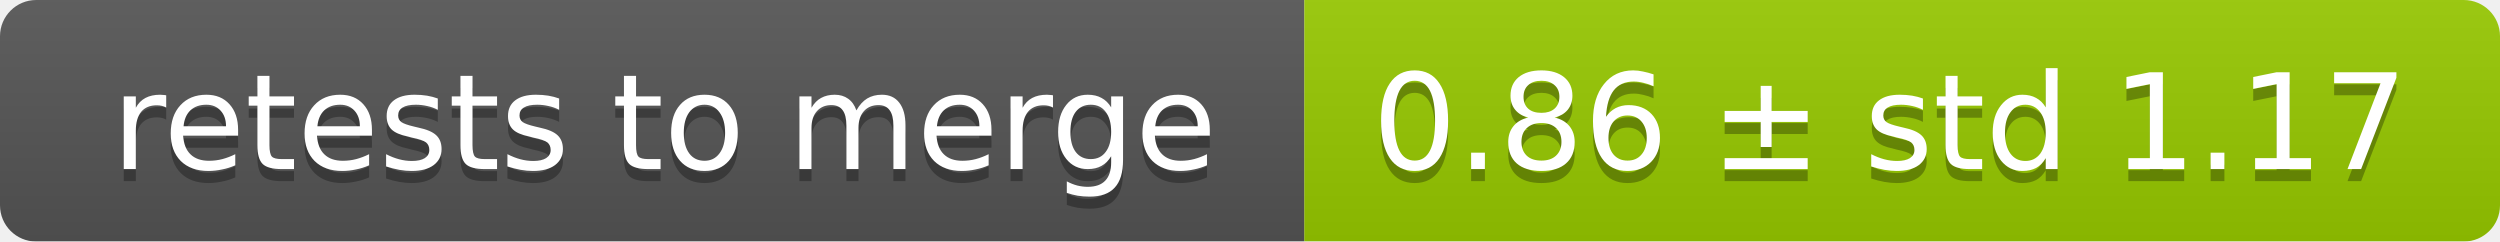
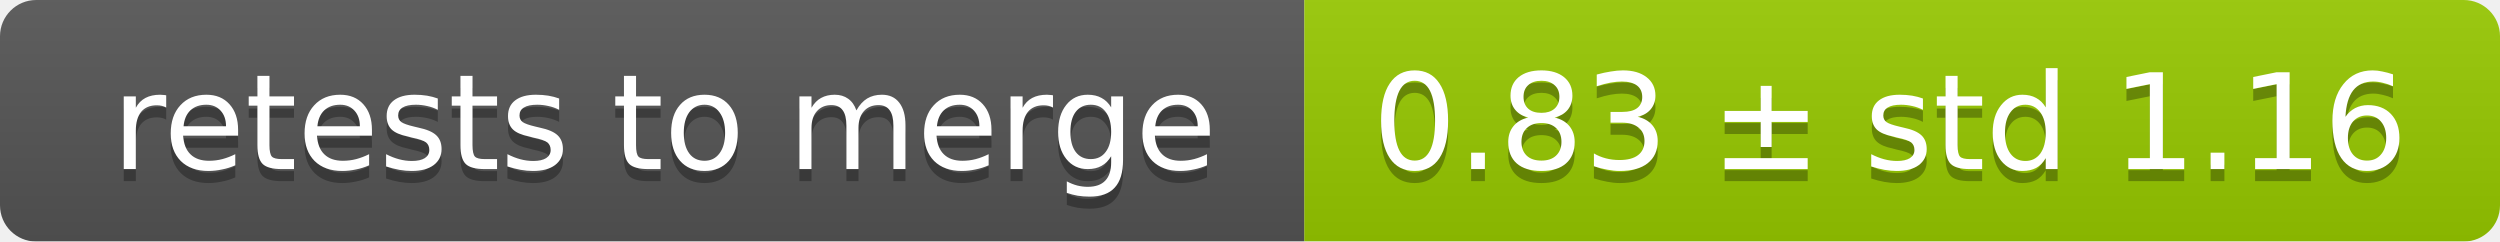
<svg xmlns="http://www.w3.org/2000/svg" width="207" height="20">
  <linearGradient id="smooth" x2="0" y2="100%">
    <stop offset="0" stop-color="#bbb" stop-opacity=".1" />
    <stop offset="1" stop-opacity=".1" />
  </linearGradient>
  <mask id="round">
    <rect width="207" height="20" rx="3" fill="#fff" />
  </mask>
  <g mask="url(#round)">
    <rect width="108" height="20" fill="#555" />
    <rect x="108" width="99" height="20" fill="#97ca00" />
    <rect width="207" height="20" fill="url(#smooth)" />
  </g>
  <g fill="#fff" text-anchor="middle" font-family="DejaVu Sans,Verdana,Geneva,sans-serif" font-size="11">
    <text x="55" y="15" fill="#010101" fill-opacity=".3">retests to merge</text>
    <text x="55" y="14">retests to merge</text>
-     <text x="156.5" y="15" fill="#010101" fill-opacity=".3">0.86 ± std 1.17</text>
-     <text x="156.5" y="14">0.86 ± std 1.17</text>
+     <text x="156.5" y="15" fill="#010101" fill-opacity=".3">0.83 ± std 1.16</text>
+     <text x="156.5" y="14">0.83 ± std 1.16</text>
  </g>
</svg>
